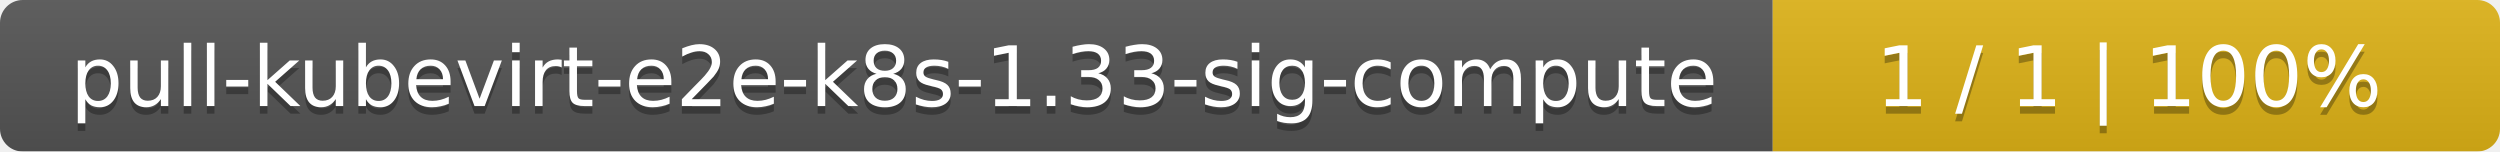
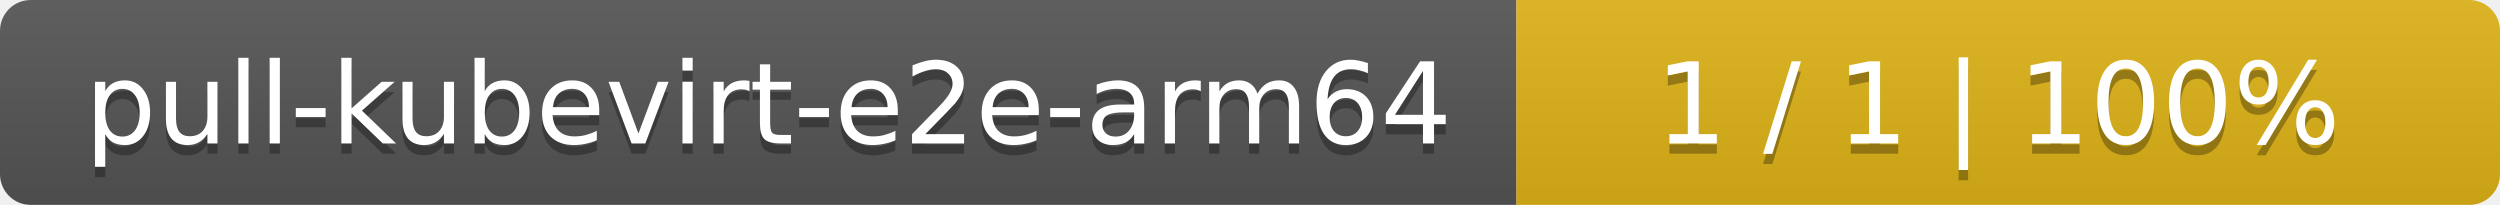
- <svg xmlns="http://www.w3.org/2000/svg" width="330" height="20">
+ <svg xmlns="http://www.w3.org/2000/svg" width="244" height="20">
  <linearGradient id="smooth" x2="0" y2="100%">
    <stop offset="0" stop-color="#bbb" stop-opacity=".1" />
    <stop offset="1" stop-opacity=".1" />
  </linearGradient>
  <mask id="round">
-     <rect width="330" height="20" rx="3" fill="#fff" />
+     <rect width="244" height="20" rx="3" fill="#fff" />
  </mask>
  <g mask="url(#round)">
-     <rect width="234" height="20" fill="#555" />
-     <rect x="234" width="96" height="20" fill="#dfb317" />
-     <rect width="330" height="20" fill="url(#smooth)" />
+     <rect width="148" height="20" fill="#555" />
+     <rect x="148" width="96" height="20" fill="#dfb317" />
+     <rect width="244" height="20" fill="url(#smooth)" />
  </g>
  <g fill="#fff" text-anchor="middle" font-family="DejaVu Sans,Verdana,Geneva,sans-serif" font-size="11">
-     <text x="118" y="15" fill="#010101" fill-opacity=".3">pull-kubevirt-e2e-k8s-1.33-sig-compute</text>
-     <text x="118" y="14">pull-kubevirt-e2e-k8s-1.33-sig-compute</text>
-     <text x="281" y="15" fill="#010101" fill-opacity=".3">1 / 1    |    100%</text>
-     <text x="281" y="14">1 / 1    |    100%</text>
+     <text x="75" y="15" fill="#010101" fill-opacity=".3">pull-kubevirt-e2e-arm64</text>
+     <text x="75" y="14">pull-kubevirt-e2e-arm64</text>
+     <text x="195" y="15" fill="#010101" fill-opacity=".3">1 / 1    |    100%</text>
+     <text x="195" y="14">1 / 1    |    100%</text>
  </g>
</svg>
